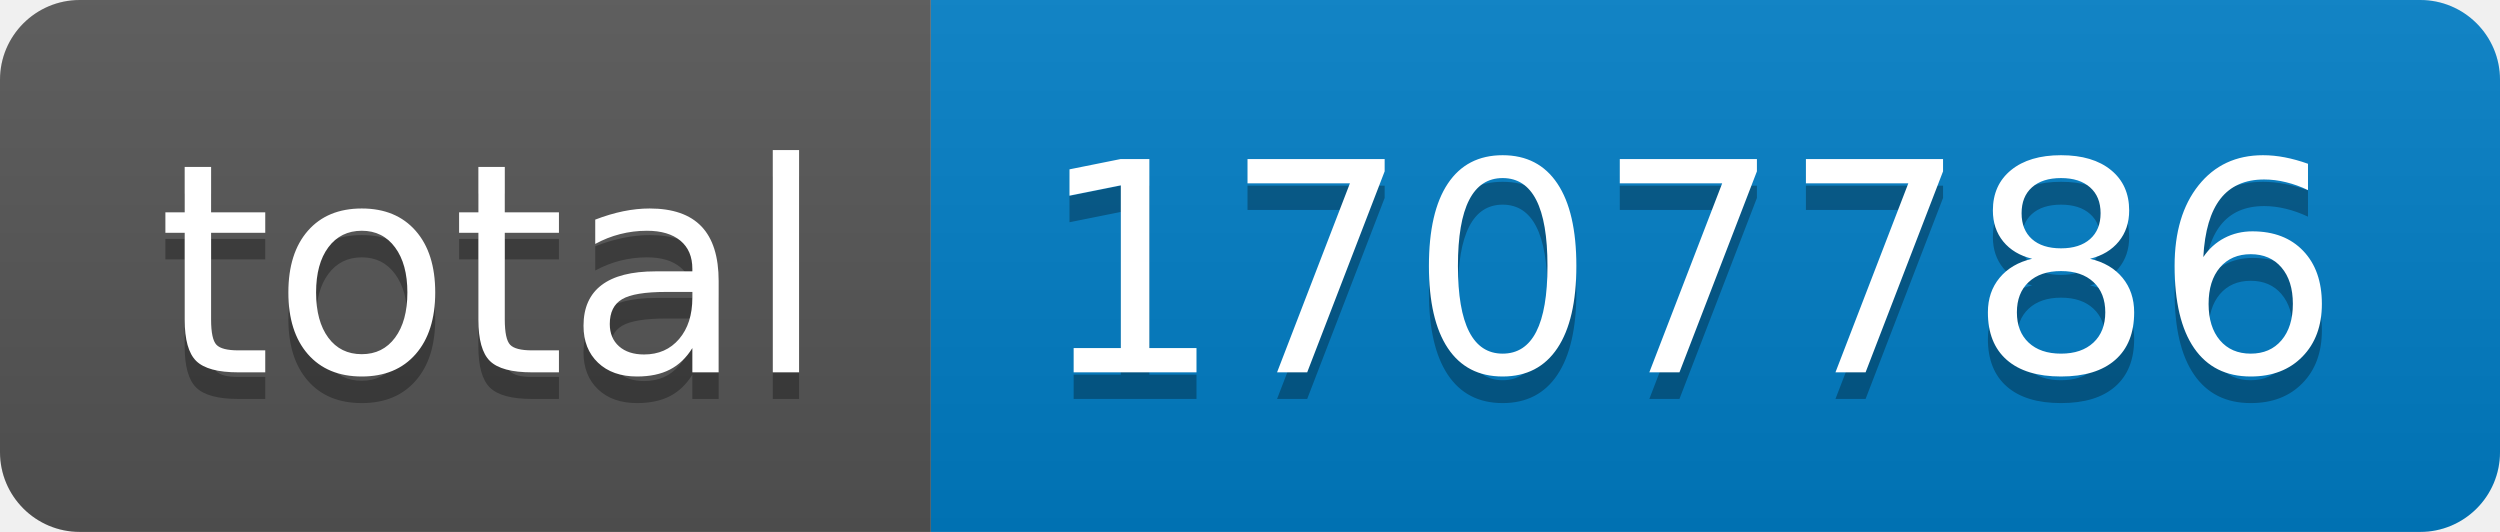
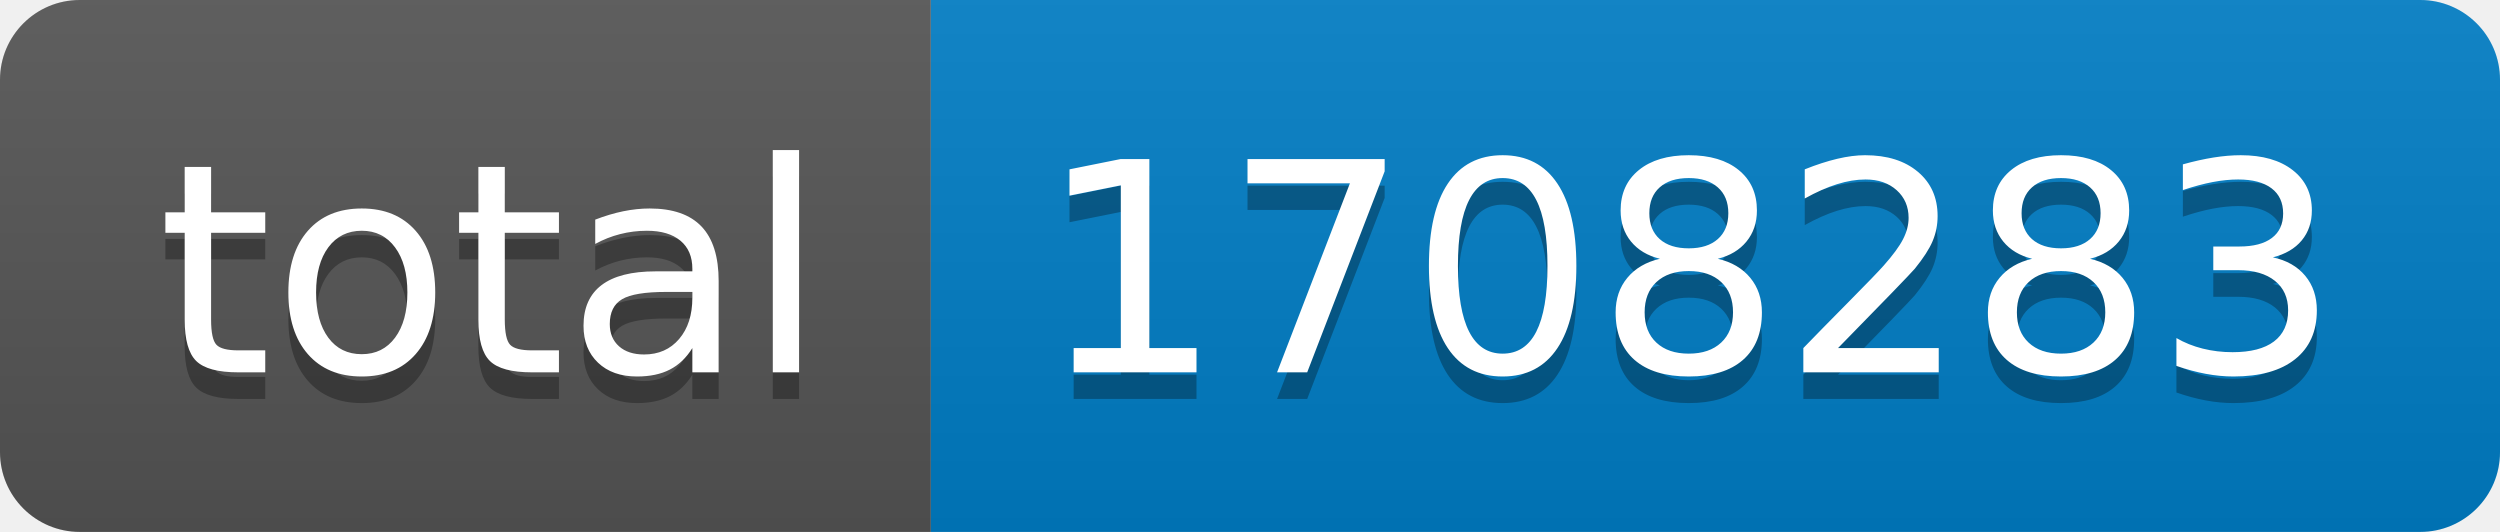
- <svg xmlns="http://www.w3.org/2000/svg" width="94" height="20" role="img" aria-label="total: 1707786">
+ <svg xmlns="http://www.w3.org/2000/svg" width="94" height="20" role="img" aria-label="total: 1708283">
  <linearGradient id="s" x2="0" y2="100%">
    <stop offset="0" stop-color="#bbb" stop-opacity=".1" />
    <stop offset="1" stop-opacity=".1" />
  </linearGradient>
  <clipPath id="r">
    <rect width="94" height="20" rx="3" fill="#fff" />
  </clipPath>
  <g clip-path="url(#r)">
    <rect width="35" height="20" fill="#555" />
    <rect x="35" width="59" height="20" fill="#007ec6" />
    <rect width="94" height="20" fill="url(#s)" />
  </g>
  <g fill="#fff" text-anchor="middle" font-family="Verdana,Geneva,DejaVu Sans,sans-serif" text-rendering="geometricPrecision" font-size="110">
    <text aria-hidden="true" x="185" y="150" fill="#010101" fill-opacity=".3" transform="scale(.1)" textLength="250">total</text>
    <text x="185" y="140" transform="scale(.1)" fill="#fff" textLength="250">total</text>
-     <text aria-hidden="true" x="635" y="150" fill="#010101" fill-opacity=".3" transform="scale(.1)" textLength="490">1707786</text>
-     <text x="635" y="140" transform="scale(.1)" fill="#fff" textLength="490">1707786</text>
+     <text aria-hidden="true" x="635" y="150" fill="#010101" fill-opacity=".3" transform="scale(.1)" textLength="490">1708283</text>
+     <text x="635" y="140" transform="scale(.1)" fill="#fff" textLength="490">1708283</text>
  </g>
</svg>
